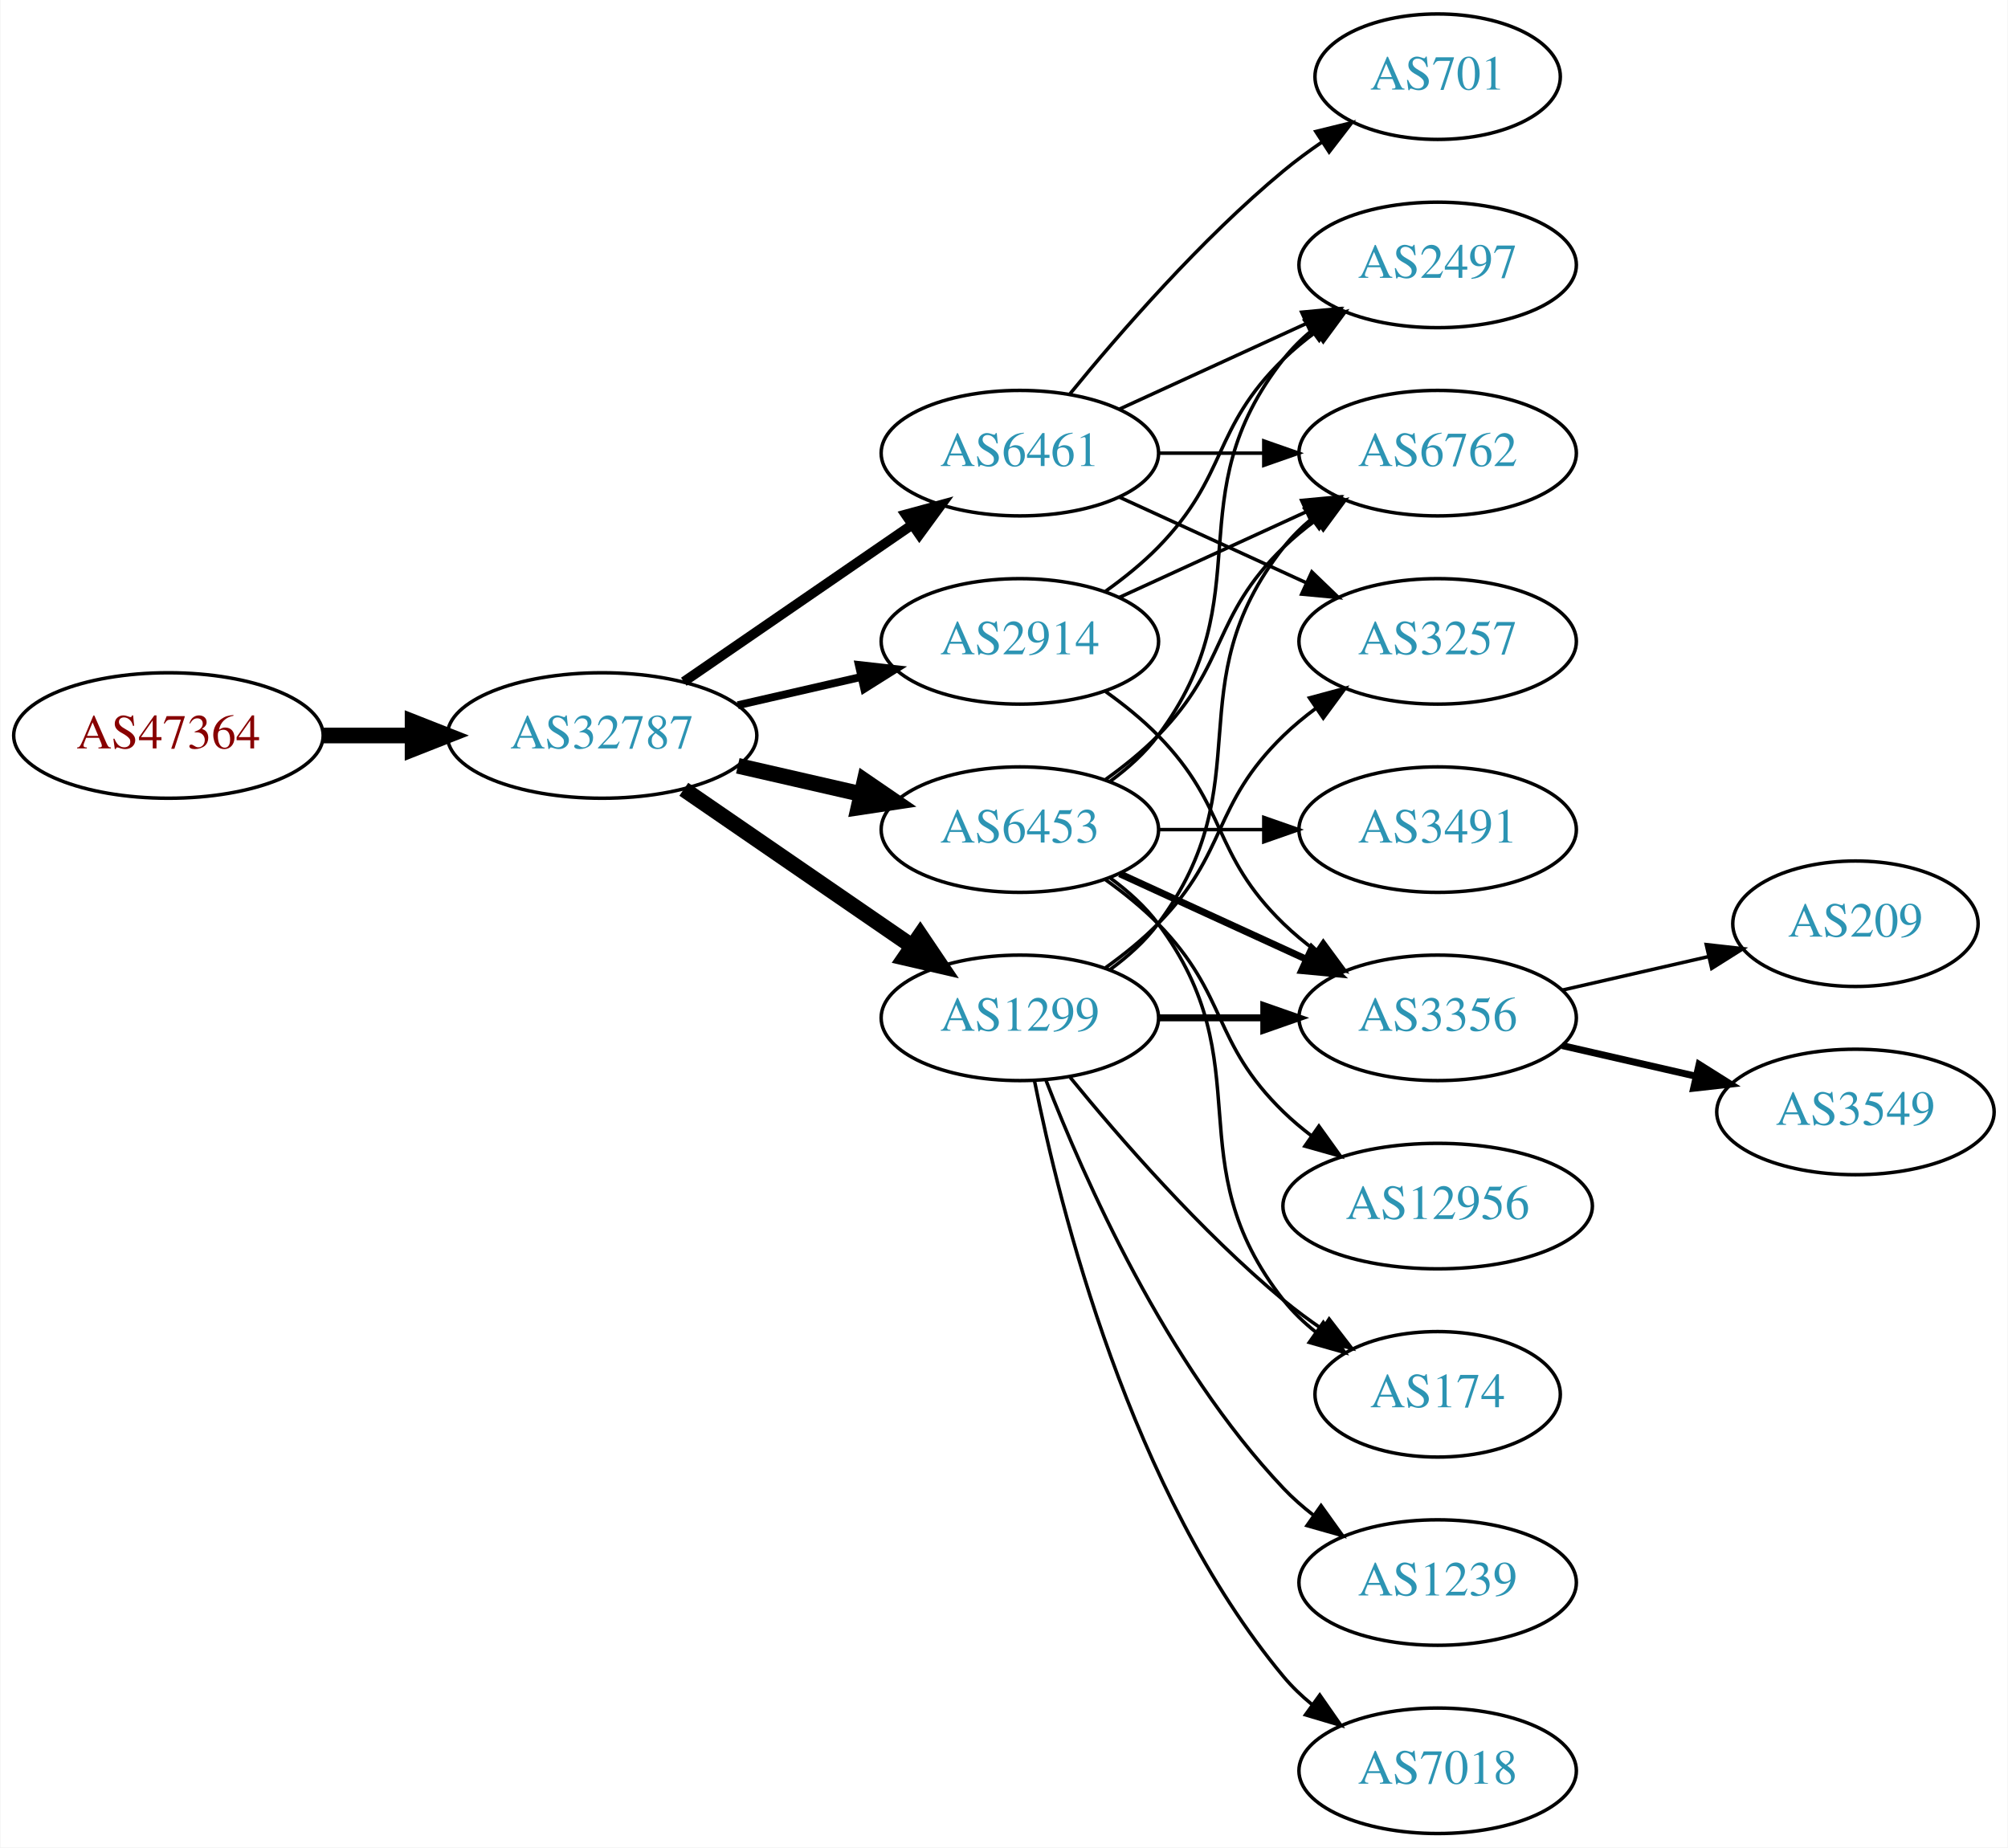
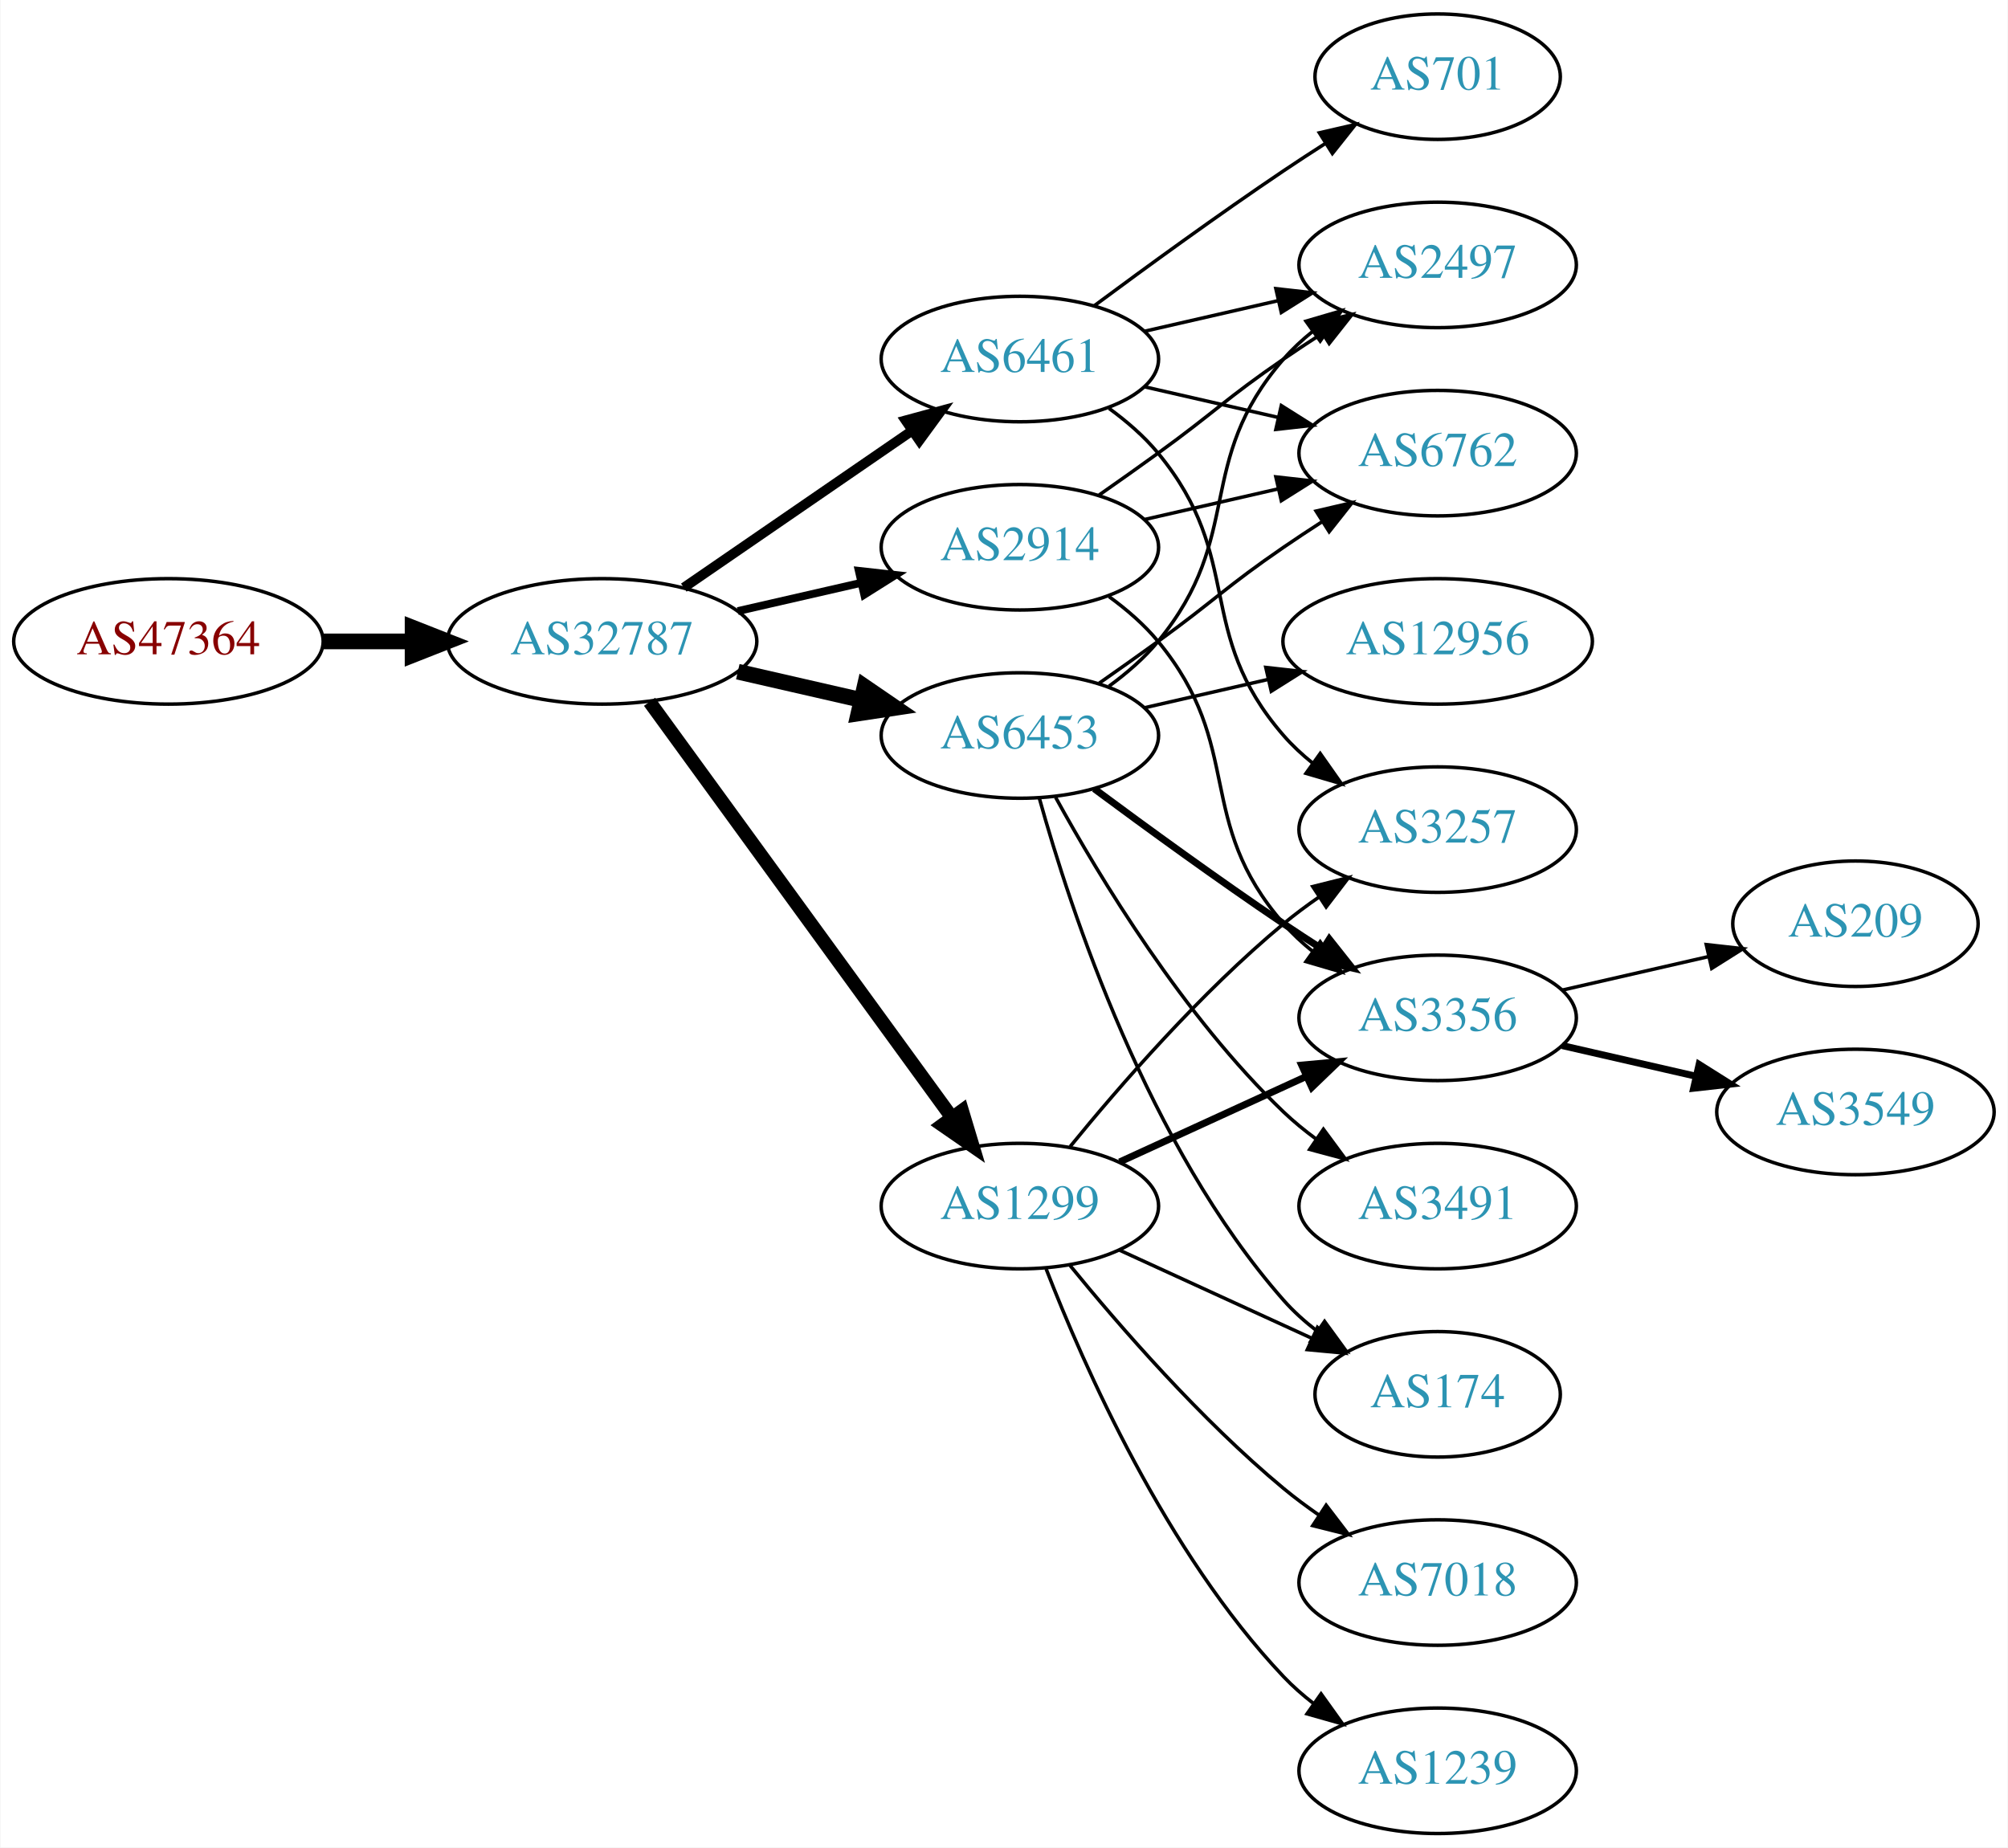
<svg xmlns="http://www.w3.org/2000/svg" xmlns:xlink="http://www.w3.org/1999/xlink" width="576pt" height="530pt" viewBox="0.00 0.00 575.76 530.00">
  <g id="graph0" class="graph" transform="scale(1 1) rotate(0) translate(4 526)">
    <polygon fill="white" stroke="none" points="-4,4 -4,-526 571.762,-526 571.762,4 -4,4" />
    <g id="node1" class="node">
      <g id="a_node1">
        <a xlink:href="/asn/47364" xlink:title="AS47364 ~ Plansee Group Service Gmbh [AT]">
-           <ellipse fill="#ffffff" stroke="black" cx="44.196" cy="-315" rx="44.393" ry="18" />
-           <text text-anchor="middle" x="44.196" y="-311.3" font-family="Times,serif" font-size="14.00" fill="#880000">AS47364</text>
+           <ellipse fill="#ffffff" stroke="black" cx="44.196" cy="-342" rx="44.393" ry="18" />
+           <text text-anchor="middle" x="44.196" y="-338.3" font-family="Times,serif" font-size="14.00" fill="#880000">AS47364</text>
        </a>
      </g>
    </g>
    <g id="node2" class="node">
      <g id="a_node2">
        <a xlink:href="/asn/32787" xlink:title="AS32787 ~ Akamai Technologies, Inc. [US]">
-           <ellipse fill="#ffffff" stroke="black" cx="168.588" cy="-315" rx="44.393" ry="18" />
-           <text text-anchor="middle" x="168.588" y="-311.3" font-family="Times,serif" font-size="14.00" fill="#2c94b3">AS32787</text>
+           <ellipse fill="#ffffff" stroke="black" cx="168.588" cy="-342" rx="44.393" ry="18" />
+           <text text-anchor="middle" x="168.588" y="-338.3" font-family="Times,serif" font-size="14.00" fill="#2c94b3">AS32787</text>
        </a>
      </g>
    </g>
    <g id="edge1" class="edge">
-       <path fill="none" stroke="black" stroke-width="4.5" d="M88.692,-315C96.898,-315 105.569,-315 114.041,-315" />
-       <polygon fill="black" stroke="black" stroke-width="4.5" points="114.233,-318.938 124.233,-315 114.233,-311.063 114.233,-318.938" />
+       <path fill="none" stroke="black" stroke-width="4.5" d="M88.692,-342C96.898,-342 105.569,-342 114.041,-342" />
+       <polygon fill="black" stroke="black" stroke-width="4.5" points="114.233,-345.938 124.233,-342 114.233,-338.063 114.233,-345.938" />
    </g>
    <g id="node3" class="node">
      <g id="a_node3">
-         <a xlink:href="/asn/6461" xlink:title="AS6461 ~ Zayo Bandwidth [US]">
-           <ellipse fill="#ffffff" stroke="black" cx="288.431" cy="-396" rx="39.794" ry="18" />
-           <text text-anchor="middle" x="288.431" y="-392.3" font-family="Times,serif" font-size="14.00" fill="#2c94b3">AS6461</text>
+         <a xlink:href="/asn/6453" xlink:title="AS6453 ~ TATA COMMUNICATIONS (AMERICA) INC [US]">
+           <ellipse fill="#ffffff" stroke="black" cx="288.431" cy="-315" rx="39.794" ry="18" />
+           <text text-anchor="middle" x="288.431" y="-311.3" font-family="Times,serif" font-size="14.00" fill="#2c94b3">AS6453</text>
        </a>
      </g>
    </g>
    <g id="edge2" class="edge">
-       <path fill="none" stroke="black" stroke-width="2.812" d="M192.031,-330.426C210.612,-343.198 237.173,-361.455 257.553,-375.463" />
-       <polygon fill="black" stroke="black" stroke-width="2.812" points="255.643,-378.398 265.867,-381.178 259.609,-372.629 255.643,-378.398" />
+       <path fill="none" stroke="black" stroke-width="4.5" d="M207.523,-333.308C218.764,-330.733 231.176,-327.889 242.799,-325.226" />
+       <polygon fill="black" stroke="black" stroke-width="4.5" points="243.893,-329.015 252.761,-322.943 242.134,-321.339 243.893,-329.015" />
    </g>
    <g id="node4" class="node">
      <g id="a_node4">
-         <a xlink:href="/asn/6453" xlink:title="AS6453 ~ TATA COMMUNICATIONS (AMERICA) INC [US]">
-           <ellipse fill="#ffffff" stroke="black" cx="288.431" cy="-288" rx="39.794" ry="18" />
-           <text text-anchor="middle" x="288.431" y="-284.3" font-family="Times,serif" font-size="14.00" fill="#2c94b3">AS6453</text>
+         <a xlink:href="/asn/1299" xlink:title="AS1299 ~ Telia Carrier [EU]">
+           <ellipse fill="#ffffff" stroke="black" cx="288.431" cy="-180" rx="39.794" ry="18" />
+           <text text-anchor="middle" x="288.431" y="-176.3" font-family="Times,serif" font-size="14.00" fill="#2c94b3">AS1299</text>
        </a>
      </g>
    </g>
    <g id="edge3" class="edge">
-       <path fill="none" stroke="black" stroke-width="4.5" d="M207.523,-306.308C218.764,-303.733 231.176,-300.889 242.799,-298.226" />
-       <polygon fill="black" stroke="black" stroke-width="4.5" points="243.893,-302.015 252.761,-295.943 242.134,-294.339 243.893,-302.015" />
+       <path fill="none" stroke="black" stroke-width="3.938" d="M182.199,-324.663C203.02,-296.04 244.683,-238.767 268.871,-205.514" />
+       <polygon fill="black" stroke="black" stroke-width="3.938" points="271.858,-207.358 274.91,-197.212 266.197,-203.24 271.858,-207.358" />
    </g>
    <g id="node5" class="node">
      <g id="a_node5">
-         <a xlink:href="/asn/1299" xlink:title="AS1299 ~ Telia Carrier [EU]">
-           <ellipse fill="#ffffff" stroke="black" cx="288.431" cy="-234" rx="39.794" ry="18" />
-           <text text-anchor="middle" x="288.431" y="-230.3" font-family="Times,serif" font-size="14.00" fill="#2c94b3">AS1299</text>
+         <a xlink:href="/asn/2914" xlink:title="AS2914 ~ NTT America, Inc. [US]">
+           <ellipse fill="#ffffff" stroke="black" cx="288.431" cy="-369" rx="39.794" ry="18" />
+           <text text-anchor="middle" x="288.431" y="-365.3" font-family="Times,serif" font-size="14.00" fill="#2c94b3">AS2914</text>
        </a>
      </g>
    </g>
    <g id="edge4" class="edge">
-       <path fill="none" stroke="black" stroke-width="4.5" d="M192.031,-299.574C210.612,-286.802 237.173,-268.545 257.553,-254.537" />
-       <polygon fill="black" stroke="black" stroke-width="4.5" points="259.856,-257.731 265.867,-248.822 255.396,-251.242 259.856,-257.731" />
+       <path fill="none" stroke="black" stroke-width="2.25" d="M207.523,-350.692C218.764,-353.267 231.176,-356.111 242.799,-358.774" />
+       <polygon fill="black" stroke="black" stroke-width="2.25" points="242.232,-362.235 252.761,-361.057 243.795,-355.412 242.232,-362.235" />
    </g>
    <g id="node6" class="node">
      <g id="a_node6">
-         <a xlink:href="/asn/2914" xlink:title="AS2914 ~ NTT America, Inc. [US]">
-           <ellipse fill="#ffffff" stroke="black" cx="288.431" cy="-342" rx="39.794" ry="18" />
-           <text text-anchor="middle" x="288.431" y="-338.3" font-family="Times,serif" font-size="14.00" fill="#2c94b3">AS2914</text>
+         <a xlink:href="/asn/6461" xlink:title="AS6461 ~ Zayo Bandwidth [US]">
+           <ellipse fill="#ffffff" stroke="black" cx="288.431" cy="-423" rx="39.794" ry="18" />
+           <text text-anchor="middle" x="288.431" y="-419.3" font-family="Times,serif" font-size="14.00" fill="#2c94b3">AS6461</text>
        </a>
      </g>
    </g>
    <g id="edge5" class="edge">
-       <path fill="none" stroke="black" stroke-width="2.25" d="M207.523,-323.692C218.764,-326.267 231.176,-329.111 242.799,-331.774" />
-       <polygon fill="black" stroke="black" stroke-width="2.25" points="242.232,-335.235 252.761,-334.057 243.795,-328.412 242.232,-335.235" />
+       <path fill="none" stroke="black" stroke-width="2.812" d="M192.031,-357.426C210.612,-370.198 237.173,-388.455 257.553,-402.463" />
+       <polygon fill="black" stroke="black" stroke-width="2.812" points="255.643,-405.398 265.867,-408.178 259.609,-399.629 255.643,-405.398" />
    </g>
    <g id="node7" class="node">
      <g id="a_node7">
+         <a xlink:href="/asn/2497" xlink:title="AS2497 ~ Internet Initiative Japan Inc. [JP]">
+           <ellipse fill="#ffffff" stroke="black" cx="408.273" cy="-450" rx="39.794" ry="18" />
+           <text text-anchor="middle" x="408.273" y="-446.3" font-family="Times,serif" font-size="14.00" fill="#2c94b3">AS2497</text>
+         </a>
+       </g>
+     </g>
+     <g id="edge6" class="edge">
+       <path fill="none" stroke="black" d="M314.012,-329.156C319.106,-332.872 324.12,-337.201 328.077,-342 353.142,-372.394 338.243,-393.258 364.077,-423 366.542,-425.838 369.379,-428.477 372.397,-430.906" />
+       <polygon fill="black" stroke="black" points="370.507,-433.858 380.675,-436.836 374.583,-428.167 370.507,-433.858" />
+     </g>
+     <g id="node8" class="node">
+       <g id="a_node8">
+         <a xlink:href="/asn/12956" xlink:title="AS12956 ~ TELXIUS [ES]">
+           <ellipse fill="#ffffff" stroke="black" cx="408.273" cy="-342" rx="44.393" ry="18" />
+           <text text-anchor="middle" x="408.273" y="-338.3" font-family="Times,serif" font-size="14.00" fill="#2c94b3">AS12956</text>
+         </a>
+       </g>
+     </g>
+     <g id="edge7" class="edge">
+       <path fill="none" stroke="black" d="M324.15,-322.955C335.289,-325.507 347.824,-328.379 359.717,-331.104" />
+       <polygon fill="black" stroke="black" points="358.982,-334.526 369.511,-333.348 360.545,-327.703 358.982,-334.526" />
+     </g>
+     <g id="node9" class="node">
+       <g id="a_node9">
+         <a xlink:href="/asn/3356" xlink:title="AS3356 ~ Level 3 Parent, LLC [US]">
+           <ellipse fill="#ffffff" stroke="black" cx="408.273" cy="-234" rx="39.794" ry="18" />
+           <text text-anchor="middle" x="408.273" y="-230.3" font-family="Times,serif" font-size="14.00" fill="#2c94b3">AS3356</text>
+         </a>
+       </g>
+     </g>
+     <g id="edge8" class="edge">
+       <path fill="none" stroke="black" stroke-width="2" d="M309.761,-299.723C324.623,-288.696 345.368,-273.593 364.077,-261 367.626,-258.611 371.377,-256.161 375.125,-253.758" />
+       <polygon fill="black" stroke="black" stroke-width="2" points="377.193,-256.591 383.774,-248.288 373.451,-250.675 377.193,-256.591" />
+     </g>
+     <g id="node10" class="node">
+       <g id="a_node10">
+         <a xlink:href="/asn/3491" xlink:title="AS3491 ~ PCCW Global, Inc. [US]">
+           <ellipse fill="#ffffff" stroke="black" cx="408.273" cy="-180" rx="39.794" ry="18" />
+           <text text-anchor="middle" x="408.273" y="-176.3" font-family="Times,serif" font-size="14.00" fill="#2c94b3">AS3491</text>
+         </a>
+       </g>
+     </g>
+     <g id="edge9" class="edge">
+       <path fill="none" stroke="black" d="M298.672,-297.287C311.218,-274.439 335.394,-234.389 364.077,-207 366.946,-204.261 370.134,-201.653 373.443,-199.215" />
+       <polygon fill="black" stroke="black" points="375.507,-202.044 381.803,-193.523 371.567,-196.258 375.507,-202.044" />
+     </g>
+     <g id="node11" class="node">
+       <g id="a_node11">
        <a xlink:href="/asn/6762" xlink:title="AS6762 ~ TELECOM ITALIA SPARKLE S.p.A. [IT]">
          <ellipse fill="#ffffff" stroke="black" cx="408.273" cy="-396" rx="39.794" ry="18" />
          <text text-anchor="middle" x="408.273" y="-392.3" font-family="Times,serif" font-size="14.00" fill="#2c94b3">AS6762</text>
        </a>
      </g>
    </g>
-     <g id="edge6" class="edge">
-       <path fill="none" stroke="black" d="M328.343,-396C337.897,-396 348.246,-396 358.209,-396" />
-       <polygon fill="black" stroke="black" points="358.402,-399.5 368.402,-396 358.402,-392.5 358.402,-399.5" />
-     </g>
-     <g id="node8" class="node">
-       <g id="a_node8">
+     <g id="edge10" class="edge">
+       <path fill="none" stroke="black" d="M311.188,-330.009C316.722,-333.879 322.641,-338.064 328.077,-342 344.277,-353.729 347.583,-357.689 364.077,-369 367.606,-371.419 371.343,-373.889 375.084,-376.302" />
+       <polygon fill="black" stroke="black" points="373.406,-379.382 383.725,-381.784 377.156,-373.472 373.406,-379.382" />
+     </g>
+     <g id="node12" class="node">
+       <g id="a_node12">
+         <a xlink:href="/asn/174" xlink:title="AS174 ~ Cogent Communications [US]">
+           <ellipse fill="#ffffff" stroke="black" cx="408.273" cy="-126" rx="35.194" ry="18" />
+           <text text-anchor="middle" x="408.273" y="-122.3" font-family="Times,serif" font-size="14.00" fill="#2c94b3">AS174</text>
+         </a>
+       </g>
+     </g>
+     <g id="edge11" class="edge">
+       <path fill="none" stroke="black" d="M294.004,-297.054C302.909,-265.005 325.194,-197.158 364.077,-153 366.905,-149.789 370.206,-146.828 373.701,-144.136" />
+       <polygon fill="black" stroke="black" points="375.835,-146.916 382.076,-138.355 371.858,-141.155 375.835,-146.916" />
+     </g>
+     <g id="edge13" class="edge">
+       <path fill="none" stroke="black" stroke-width="2" d="M317.06,-192.661C333.017,-199.973 353.287,-209.261 370.57,-217.181" />
+       <polygon fill="black" stroke="black" stroke-width="2" points="369.269,-220.435 379.818,-221.419 372.185,-214.071 369.269,-220.435" />
+     </g>
+     <g id="edge16" class="edge">
+       <path fill="none" stroke="black" d="M317.06,-167.339C333.476,-159.817 354.457,-150.202 372.054,-142.139" />
+       <polygon fill="black" stroke="black" points="373.799,-145.189 381.432,-137.842 370.883,-138.826 373.799,-145.189" />
+     </g>
+     <g id="node13" class="node">
+       <g id="a_node13">
+         <a xlink:href="/asn/3257" xlink:title="AS3257 ~ GTT [DE]">
+           <ellipse fill="#ffffff" stroke="black" cx="408.273" cy="-288" rx="39.794" ry="18" />
+           <text text-anchor="middle" x="408.273" y="-284.3" font-family="Times,serif" font-size="14.00" fill="#2c94b3">AS3257</text>
+         </a>
+       </g>
+     </g>
+     <g id="edge12" class="edge">
+       <path fill="none" stroke="black" d="M302.85,-197.065C316.964,-214.375 340.379,-241.345 364.077,-261 367.294,-263.668 370.794,-266.27 374.365,-268.741" />
+       <polygon fill="black" stroke="black" points="372.442,-271.666 382.721,-274.236 376.288,-265.817 372.442,-271.666" />
+     </g>
+     <g id="node14" class="node">
+       <g id="a_node14">
+         <a xlink:href="/asn/7018" xlink:title="AS7018 ~ AT&amp;T Services, Inc. [US]">
+           <ellipse fill="#ffffff" stroke="black" cx="408.273" cy="-72" rx="39.794" ry="18" />
+           <text text-anchor="middle" x="408.273" y="-68.3" font-family="Times,serif" font-size="14.00" fill="#2c94b3">AS7018</text>
+         </a>
+       </g>
+     </g>
+     <g id="edge14" class="edge">
+       <path fill="none" stroke="black" d="M302.85,-162.935C316.964,-145.625 340.379,-118.655 364.077,-99 367.294,-96.332 370.794,-93.73 374.365,-91.259" />
+       <polygon fill="black" stroke="black" points="376.288,-94.183 382.721,-85.764 372.442,-88.334 376.288,-94.183" />
+     </g>
+     <g id="node15" class="node">
+       <g id="a_node15">
+         <a xlink:href="/asn/1239" xlink:title="AS1239 ~ Sprint [US]">
+           <ellipse fill="#ffffff" stroke="black" cx="408.273" cy="-18" rx="39.794" ry="18" />
+           <text text-anchor="middle" x="408.273" y="-14.3" font-family="Times,serif" font-size="14.00" fill="#2c94b3">AS1239</text>
+         </a>
+       </g>
+     </g>
+     <g id="edge15" class="edge">
+       <path fill="none" stroke="black" d="M295.954,-162.006C306.704,-134.272 330.362,-80.571 364.077,-45 366.663,-42.272 369.581,-39.706 372.649,-37.323" />
+       <polygon fill="black" stroke="black" points="374.827,-40.069 380.997,-31.457 370.803,-34.342 374.827,-40.069" />
+     </g>
+     <g id="edge18" class="edge">
+       <path fill="none" stroke="black" d="M311.188,-384.009C316.722,-387.879 322.641,-392.064 328.077,-396 344.277,-407.729 347.583,-411.689 364.077,-423 367.606,-425.419 371.343,-427.889 375.084,-430.302" />
+       <polygon fill="black" stroke="black" points="373.406,-433.382 383.725,-435.784 377.156,-427.472 373.406,-433.382" />
+     </g>
+     <g id="edge17" class="edge">
+       <path fill="none" stroke="black" d="M314.012,-354.844C319.106,-351.128 324.12,-346.799 328.077,-342 353.142,-311.606 338.243,-290.742 364.077,-261 366.542,-258.162 369.379,-255.523 372.397,-253.094" />
+       <polygon fill="black" stroke="black" points="374.583,-255.833 380.675,-247.164 370.507,-250.142 374.583,-255.833" />
+     </g>
+     <g id="edge19" class="edge">
+       <path fill="none" stroke="black" d="M324.15,-376.955C336.15,-379.704 349.771,-382.825 362.463,-385.733" />
+       <polygon fill="black" stroke="black" points="361.866,-389.187 372.395,-388.009 363.429,-382.364 361.866,-389.187" />
+     </g>
+     <g id="edge25" class="edge">
+       <path fill="none" stroke="black" d="M324.15,-430.955C336.15,-433.704 349.771,-436.825 362.463,-439.733" />
+       <polygon fill="black" stroke="black" points="361.866,-443.187 372.395,-442.009 363.429,-436.364 361.866,-443.187" />
+     </g>
+     <g id="edge24" class="edge">
+       <path fill="none" stroke="black" d="M324.15,-415.045C336.15,-412.296 349.771,-409.175 362.463,-406.267" />
+       <polygon fill="black" stroke="black" points="363.429,-409.636 372.395,-403.991 361.866,-402.813 363.429,-409.636" />
+     </g>
+     <g id="edge23" class="edge">
+       <path fill="none" stroke="black" d="M314.012,-408.844C319.106,-405.128 324.12,-400.799 328.077,-396 353.142,-365.606 338.243,-344.742 364.077,-315 366.542,-312.162 369.379,-309.523 372.397,-307.094" />
+       <polygon fill="black" stroke="black" points="374.583,-309.833 380.675,-301.164 370.507,-304.142 374.583,-309.833" />
+     </g>
+     <g id="node18" class="node">
+       <g id="a_node18">
        <a xlink:href="/asn/701" xlink:title="AS701 ~ UUNET [US]">
          <ellipse fill="#ffffff" stroke="black" cx="408.273" cy="-504" rx="35.194" ry="18" />
          <text text-anchor="middle" x="408.273" y="-500.3" font-family="Times,serif" font-size="14.00" fill="#2c94b3">AS701</text>
        </a>
      </g>
    </g>
-     <g id="edge7" class="edge">
-       <path fill="none" stroke="black" d="M302.85,-413.065C316.964,-430.375 340.379,-457.345 364.077,-477 367.54,-479.872 371.333,-482.669 375.187,-485.308" />
-       <polygon fill="black" stroke="black" points="373.33,-488.275 383.62,-490.797 377.149,-482.408 373.33,-488.275" />
-     </g>
-     <g id="node9" class="node">
-       <g id="a_node9">
-         <a xlink:href="/asn/3257" xlink:title="AS3257 ~ GTT [DE]">
-           <ellipse fill="#ffffff" stroke="black" cx="408.273" cy="-342" rx="39.794" ry="18" />
-           <text text-anchor="middle" x="408.273" y="-338.3" font-family="Times,serif" font-size="14.00" fill="#2c94b3">AS3257</text>
-         </a>
-       </g>
-     </g>
-     <g id="edge8" class="edge">
-       <path fill="none" stroke="black" d="M317.06,-383.339C333.017,-376.027 353.287,-366.739 370.57,-358.819" />
-       <polygon fill="black" stroke="black" points="372.185,-361.929 379.818,-354.581 369.269,-355.565 372.185,-361.929" />
-     </g>
-     <g id="node10" class="node">
-       <g id="a_node10">
-         <a xlink:href="/asn/2497" xlink:title="AS2497 ~ Internet Initiative Japan Inc. [JP]">
-           <ellipse fill="#ffffff" stroke="black" cx="408.273" cy="-450" rx="39.794" ry="18" />
-           <text text-anchor="middle" x="408.273" y="-446.3" font-family="Times,serif" font-size="14.00" fill="#2c94b3">AS2497</text>
-         </a>
-       </g>
-     </g>
-     <g id="edge9" class="edge">
-       <path fill="none" stroke="black" d="M317.06,-408.661C333.017,-415.973 353.287,-425.261 370.57,-433.181" />
-       <polygon fill="black" stroke="black" points="369.269,-436.435 379.818,-437.419 372.185,-430.071 369.269,-436.435" />
-     </g>
-     <g id="edge10" class="edge">
-       <path fill="none" stroke="black" d="M313.025,-302.389C318.281,-306.148 323.613,-310.437 328.077,-315 348.25,-335.617 343.384,-348.906 364.077,-369 366.922,-371.763 370.096,-374.386 373.396,-376.834" />
-       <polygon fill="black" stroke="black" points="371.513,-379.786 381.744,-382.538 375.462,-374.006 371.513,-379.786" />
-     </g>
-     <g id="edge13" class="edge">
-       <path fill="none" stroke="black" d="M314.362,-301.882C319.438,-305.611 324.356,-310.016 328.077,-315 358.349,-355.542 332.779,-383.246 364.077,-423 366.402,-425.953 369.146,-428.67 372.105,-431.147" />
-       <polygon fill="black" stroke="black" points="370.165,-434.064 380.302,-437.145 374.298,-428.415 370.165,-434.064" />
-     </g>
-     <g id="node11" class="node">
-       <g id="a_node11">
-         <a xlink:href="/asn/3491" xlink:title="AS3491 ~ PCCW Global, Inc. [US]">
-           <ellipse fill="#ffffff" stroke="black" cx="408.273" cy="-288" rx="39.794" ry="18" />
-           <text text-anchor="middle" x="408.273" y="-284.3" font-family="Times,serif" font-size="14.00" fill="#2c94b3">AS3491</text>
-         </a>
-       </g>
-     </g>
-     <g id="edge11" class="edge">
-       <path fill="none" stroke="black" d="M328.343,-288C337.897,-288 348.246,-288 358.209,-288" />
-       <polygon fill="black" stroke="black" points="358.402,-291.5 368.402,-288 358.402,-284.5 358.402,-291.5" />
-     </g>
-     <g id="node12" class="node">
-       <g id="a_node12">
-         <a xlink:href="/asn/3356" xlink:title="AS3356 ~ Level 3 Parent, LLC [US]">
-           <ellipse fill="#ffffff" stroke="black" cx="408.273" cy="-234" rx="39.794" ry="18" />
-           <text text-anchor="middle" x="408.273" y="-230.3" font-family="Times,serif" font-size="14.00" fill="#2c94b3">AS3356</text>
-         </a>
-       </g>
-     </g>
-     <g id="edge12" class="edge">
-       <path fill="none" stroke="black" stroke-width="2" d="M317.06,-275.339C333.017,-268.027 353.287,-258.739 370.57,-250.819" />
-       <polygon fill="black" stroke="black" stroke-width="2" points="372.185,-253.929 379.818,-246.581 369.269,-247.565 372.185,-253.929" />
-     </g>
-     <g id="node13" class="node">
-       <g id="a_node13">
-         <a xlink:href="/asn/12956" xlink:title="AS12956 ~ TELXIUS [ES]">
-           <ellipse fill="#ffffff" stroke="black" cx="408.273" cy="-180" rx="44.393" ry="18" />
-           <text text-anchor="middle" x="408.273" y="-176.3" font-family="Times,serif" font-size="14.00" fill="#2c94b3">AS12956</text>
-         </a>
-       </g>
-     </g>
-     <g id="edge14" class="edge">
-       <path fill="none" stroke="black" d="M313.025,-273.611C318.281,-269.852 323.613,-265.563 328.077,-261 348.25,-240.383 343.384,-227.094 364.077,-207 366.564,-204.586 369.301,-202.278 372.154,-200.1" />
-       <polygon fill="black" stroke="black" points="374.209,-202.934 380.39,-194.329 370.192,-197.202 374.209,-202.934" />
-     </g>
-     <g id="node14" class="node">
-       <g id="a_node14">
-         <a xlink:href="/asn/174" xlink:title="AS174 ~ Cogent Communications [US]">
-           <ellipse fill="#ffffff" stroke="black" cx="408.273" cy="-126" rx="35.194" ry="18" />
-           <text text-anchor="middle" x="408.273" y="-122.3" font-family="Times,serif" font-size="14.00" fill="#2c94b3">AS174</text>
-         </a>
-       </g>
-     </g>
-     <g id="edge15" class="edge">
-       <path fill="none" stroke="black" d="M314.362,-274.118C319.438,-270.389 324.356,-265.984 328.077,-261 358.349,-220.458 332.779,-192.754 364.077,-153 366.724,-149.639 369.912,-146.583 373.344,-143.839" />
-       <polygon fill="black" stroke="black" points="375.482,-146.614 381.651,-138 371.457,-140.887 375.482,-146.614" />
-     </g>
-     <g id="edge17" class="edge">
-       <path fill="none" stroke="black" d="M314.362,-247.882C319.438,-251.611 324.356,-256.016 328.077,-261 358.349,-301.542 332.779,-329.246 364.077,-369 366.402,-371.953 369.146,-374.67 372.105,-377.147" />
-       <polygon fill="black" stroke="black" points="370.165,-380.064 380.302,-383.145 374.298,-374.415 370.165,-380.064" />
-     </g>
-     <g id="edge20" class="edge">
-       <path fill="none" stroke="black" d="M313.025,-248.389C318.281,-252.148 323.613,-256.437 328.077,-261 348.25,-281.617 343.384,-294.906 364.077,-315 366.922,-317.763 370.096,-320.386 373.396,-322.834" />
-       <polygon fill="black" stroke="black" points="371.513,-325.786 381.744,-328.538 375.462,-320.006 371.513,-325.786" />
-     </g>
-     <g id="edge19" class="edge">
-       <path fill="none" stroke="black" stroke-width="2" d="M328.343,-234C337.897,-234 348.246,-234 358.209,-234" />
-       <polygon fill="black" stroke="black" stroke-width="2" points="358.402,-237.5 368.402,-234 358.402,-230.5 358.402,-237.5" />
-     </g>
-     <g id="edge16" class="edge">
-       <path fill="none" stroke="black" d="M302.85,-216.935C316.964,-199.625 340.379,-172.655 364.077,-153 367.54,-150.128 371.333,-147.331 375.187,-144.692" />
-       <polygon fill="black" stroke="black" points="377.149,-147.592 383.62,-139.203 373.33,-141.725 377.149,-147.592" />
-     </g>
-     <g id="node15" class="node">
-       <g id="a_node15">
-         <a xlink:href="/asn/1239" xlink:title="AS1239 ~ Sprint [US]">
-           <ellipse fill="#ffffff" stroke="black" cx="408.273" cy="-72" rx="39.794" ry="18" />
-           <text text-anchor="middle" x="408.273" y="-68.3" font-family="Times,serif" font-size="14.00" fill="#2c94b3">AS1239</text>
-         </a>
-       </g>
-     </g>
-     <g id="edge18" class="edge">
-       <path fill="none" stroke="black" d="M295.954,-216.006C306.704,-188.272 330.362,-134.571 364.077,-99 366.663,-96.272 369.581,-93.706 372.649,-91.323" />
-       <polygon fill="black" stroke="black" points="374.827,-94.07 380.997,-85.457 370.803,-88.342 374.827,-94.07" />
+     <g id="edge22" class="edge">
+       <path fill="none" stroke="black" d="M309.761,-438.277C324.623,-449.304 345.368,-464.407 364.077,-477 367.895,-479.569 371.945,-482.21 375.975,-484.786" />
+       <polygon fill="black" stroke="black" points="374.344,-487.895 384.669,-490.271 378.079,-481.975 374.344,-487.895" />
    </g>
    <g id="node16" class="node">
      <g id="a_node16">
-         <a xlink:href="/asn/7018" xlink:title="AS7018 ~ AT&amp;T Services, Inc. [US]">
-           <ellipse fill="#ffffff" stroke="black" cx="408.273" cy="-18" rx="39.794" ry="18" />
-           <text text-anchor="middle" x="408.273" y="-14.3" font-family="Times,serif" font-size="14.00" fill="#2c94b3">AS7018</text>
-         </a>
-       </g>
-     </g>
-     <g id="edge21" class="edge">
-       <path fill="none" stroke="black" d="M292.629,-215.927C299.793,-179.859 320.067,-97.875 364.077,-45 366.482,-42.111 369.278,-39.437 372.271,-36.987" />
-       <polygon fill="black" stroke="black" points="374.461,-39.722 380.514,-31.027 370.359,-34.05 374.461,-39.722" />
-     </g>
-     <g id="edge24" class="edge">
-       <path fill="none" stroke="black" d="M317.06,-354.661C333.017,-361.973 353.287,-371.261 370.57,-379.181" />
-       <polygon fill="black" stroke="black" points="369.269,-382.435 379.818,-383.419 372.185,-376.071 369.269,-382.435" />
-     </g>
-     <g id="edge23" class="edge">
-       <path fill="none" stroke="black" d="M313.025,-356.389C318.281,-360.148 323.613,-364.437 328.077,-369 348.25,-389.617 343.384,-402.906 364.077,-423 366.922,-425.763 370.096,-428.386 373.396,-430.834" />
-       <polygon fill="black" stroke="black" points="371.513,-433.786 381.744,-436.538 375.462,-428.006 371.513,-433.786" />
-     </g>
-     <g id="edge22" class="edge">
-       <path fill="none" stroke="black" d="M313.025,-327.611C318.281,-323.852 323.613,-319.563 328.077,-315 348.25,-294.383 343.384,-281.094 364.077,-261 366.922,-258.237 370.096,-255.614 373.396,-253.166" />
-       <polygon fill="black" stroke="black" points="375.462,-255.994 381.744,-247.462 371.513,-250.214 375.462,-255.994" />
-     </g>
-     <g id="node17" class="node">
-       <g id="a_node17">
        <a xlink:href="/asn/209" xlink:title="AS209 ~ CenturyLink Communications, LLC [US]">
          <ellipse fill="#ffffff" stroke="black" cx="528.116" cy="-261" rx="35.194" ry="18" />
          <text text-anchor="middle" x="528.116" y="-257.3" font-family="Times,serif" font-size="14.00" fill="#2c94b3">AS209</text>
        </a>
      </g>
    </g>
-     <g id="edge25" class="edge">
+     <g id="edge20" class="edge">
      <path fill="none" stroke="black" d="M443.993,-241.955C457.085,-244.955 472.107,-248.396 485.748,-251.522" />
      <polygon fill="black" stroke="black" points="485.326,-255.016 495.855,-253.838 486.89,-248.193 485.326,-255.016" />
    </g>
-     <g id="node18" class="node">
-       <g id="a_node18">
+     <g id="node17" class="node">
+       <g id="a_node17">
        <a xlink:href="/asn/3549" xlink:title="AS3549 ~ Level 3 Parent, LLC [US]">
          <ellipse fill="#ffffff" stroke="black" cx="528.116" cy="-207" rx="39.794" ry="18" />
          <text text-anchor="middle" x="528.116" y="-203.3" font-family="Times,serif" font-size="14.00" fill="#2c94b3">AS3549</text>
        </a>
      </g>
    </g>
-     <g id="edge26" class="edge">
+     <g id="edge21" class="edge">
      <path fill="none" stroke="black" stroke-width="2" d="M443.993,-226.045C455.993,-223.296 469.613,-220.175 482.306,-217.267" />
      <polygon fill="black" stroke="black" stroke-width="2" points="483.272,-220.636 492.238,-214.991 481.708,-213.813 483.272,-220.636" />
    </g>
  </g>
</svg>
